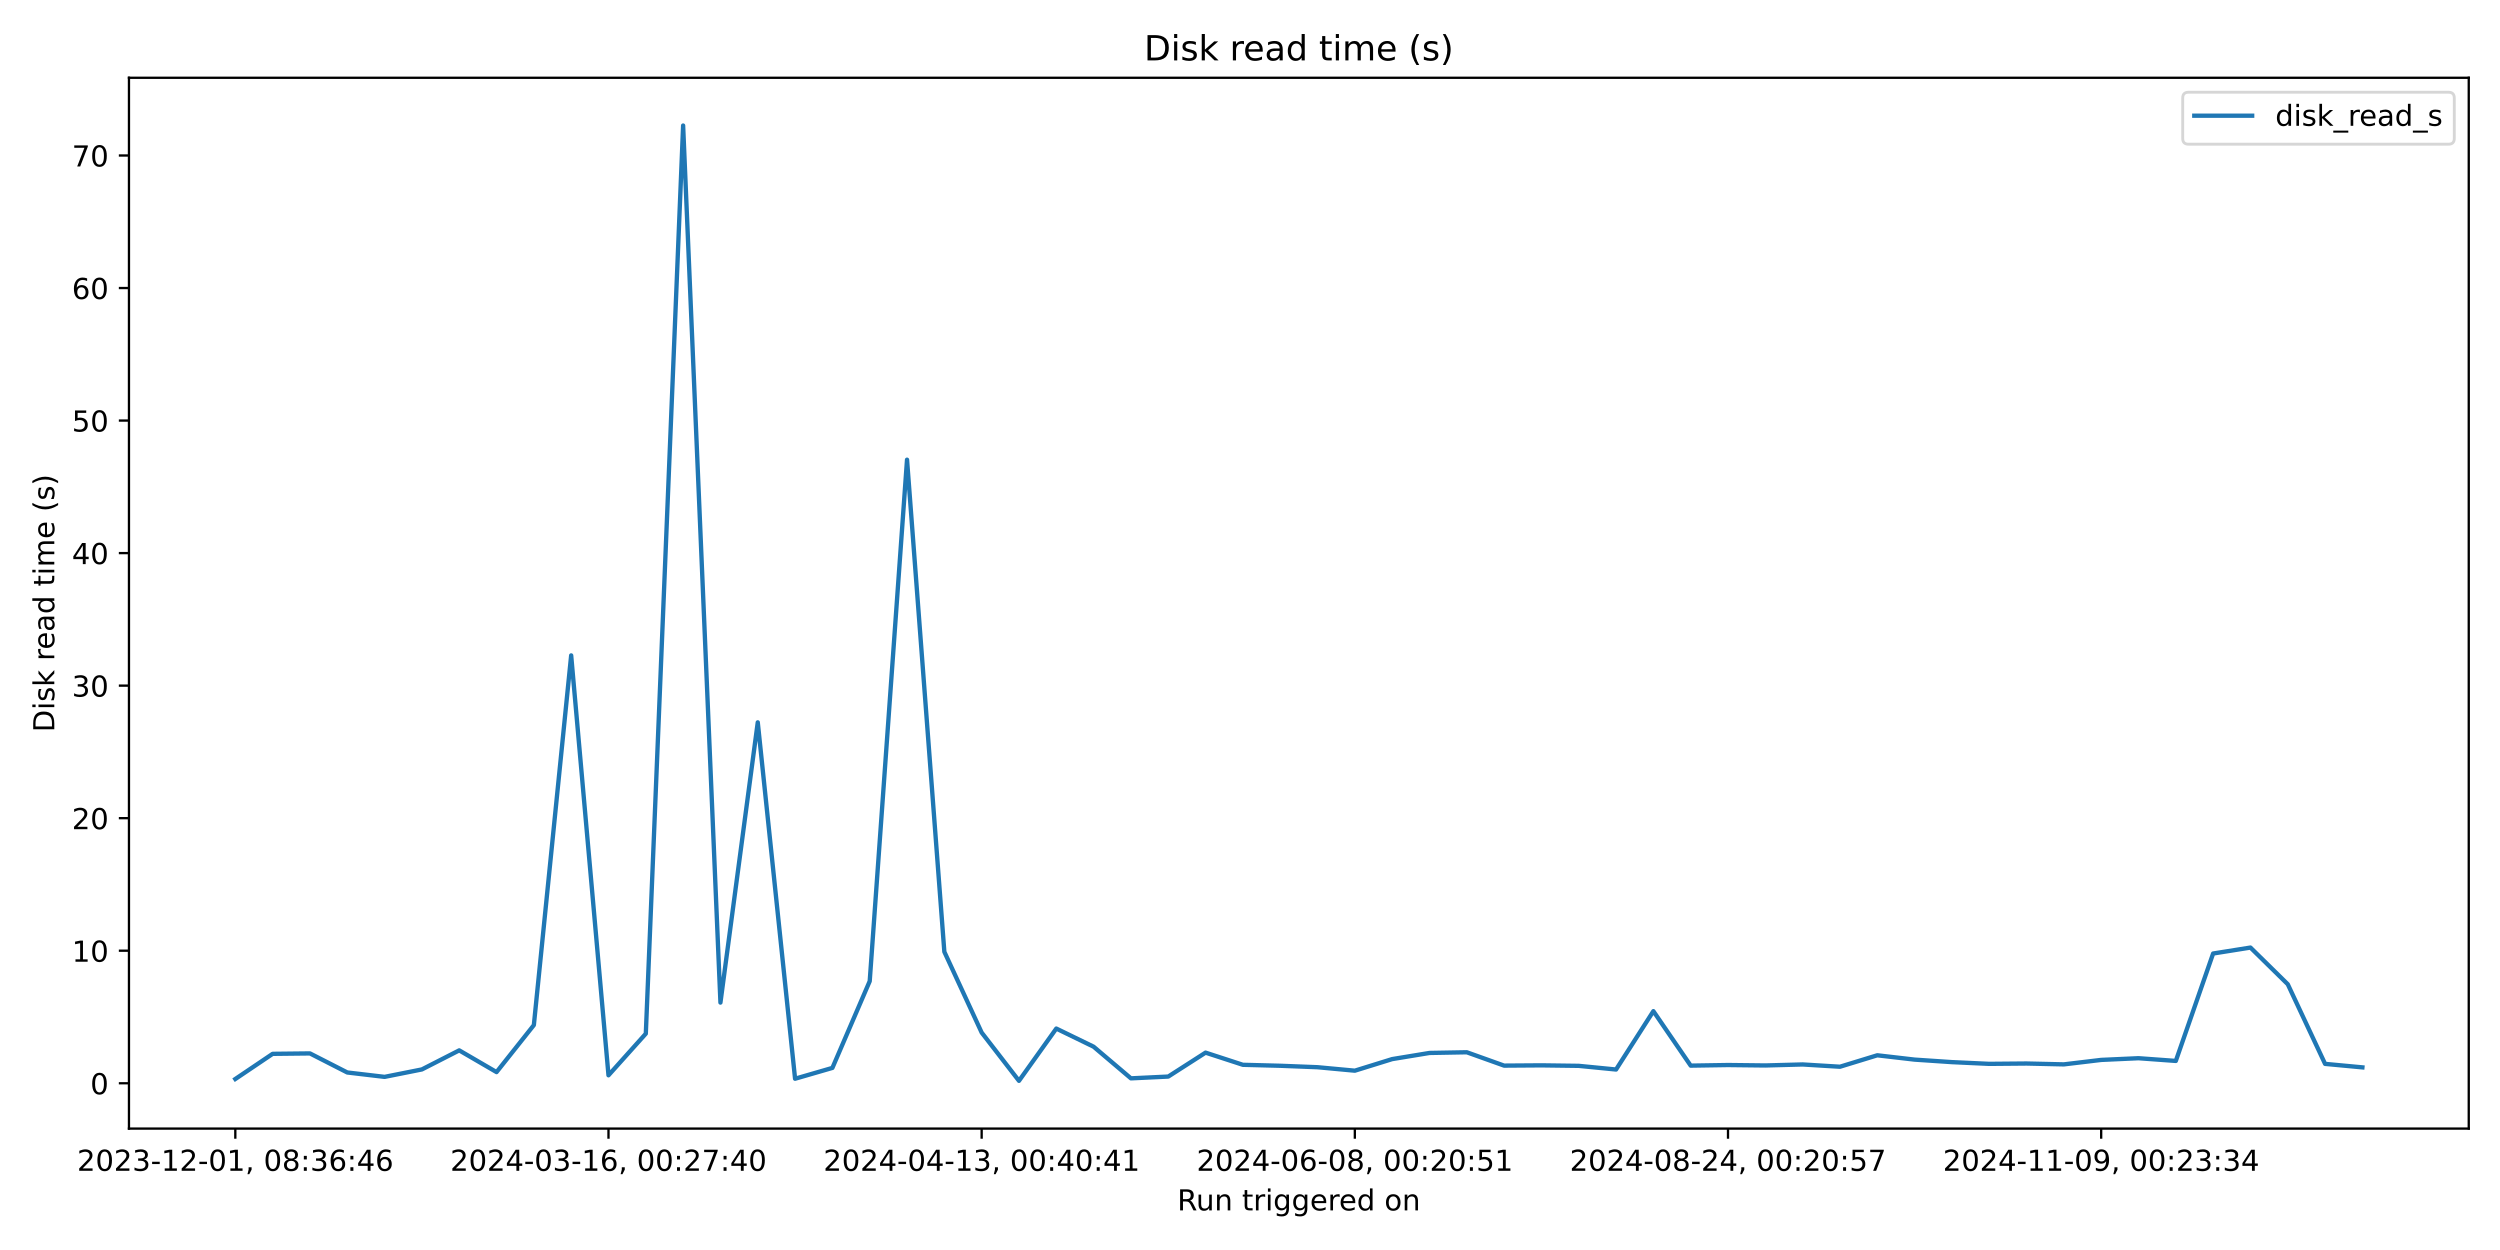
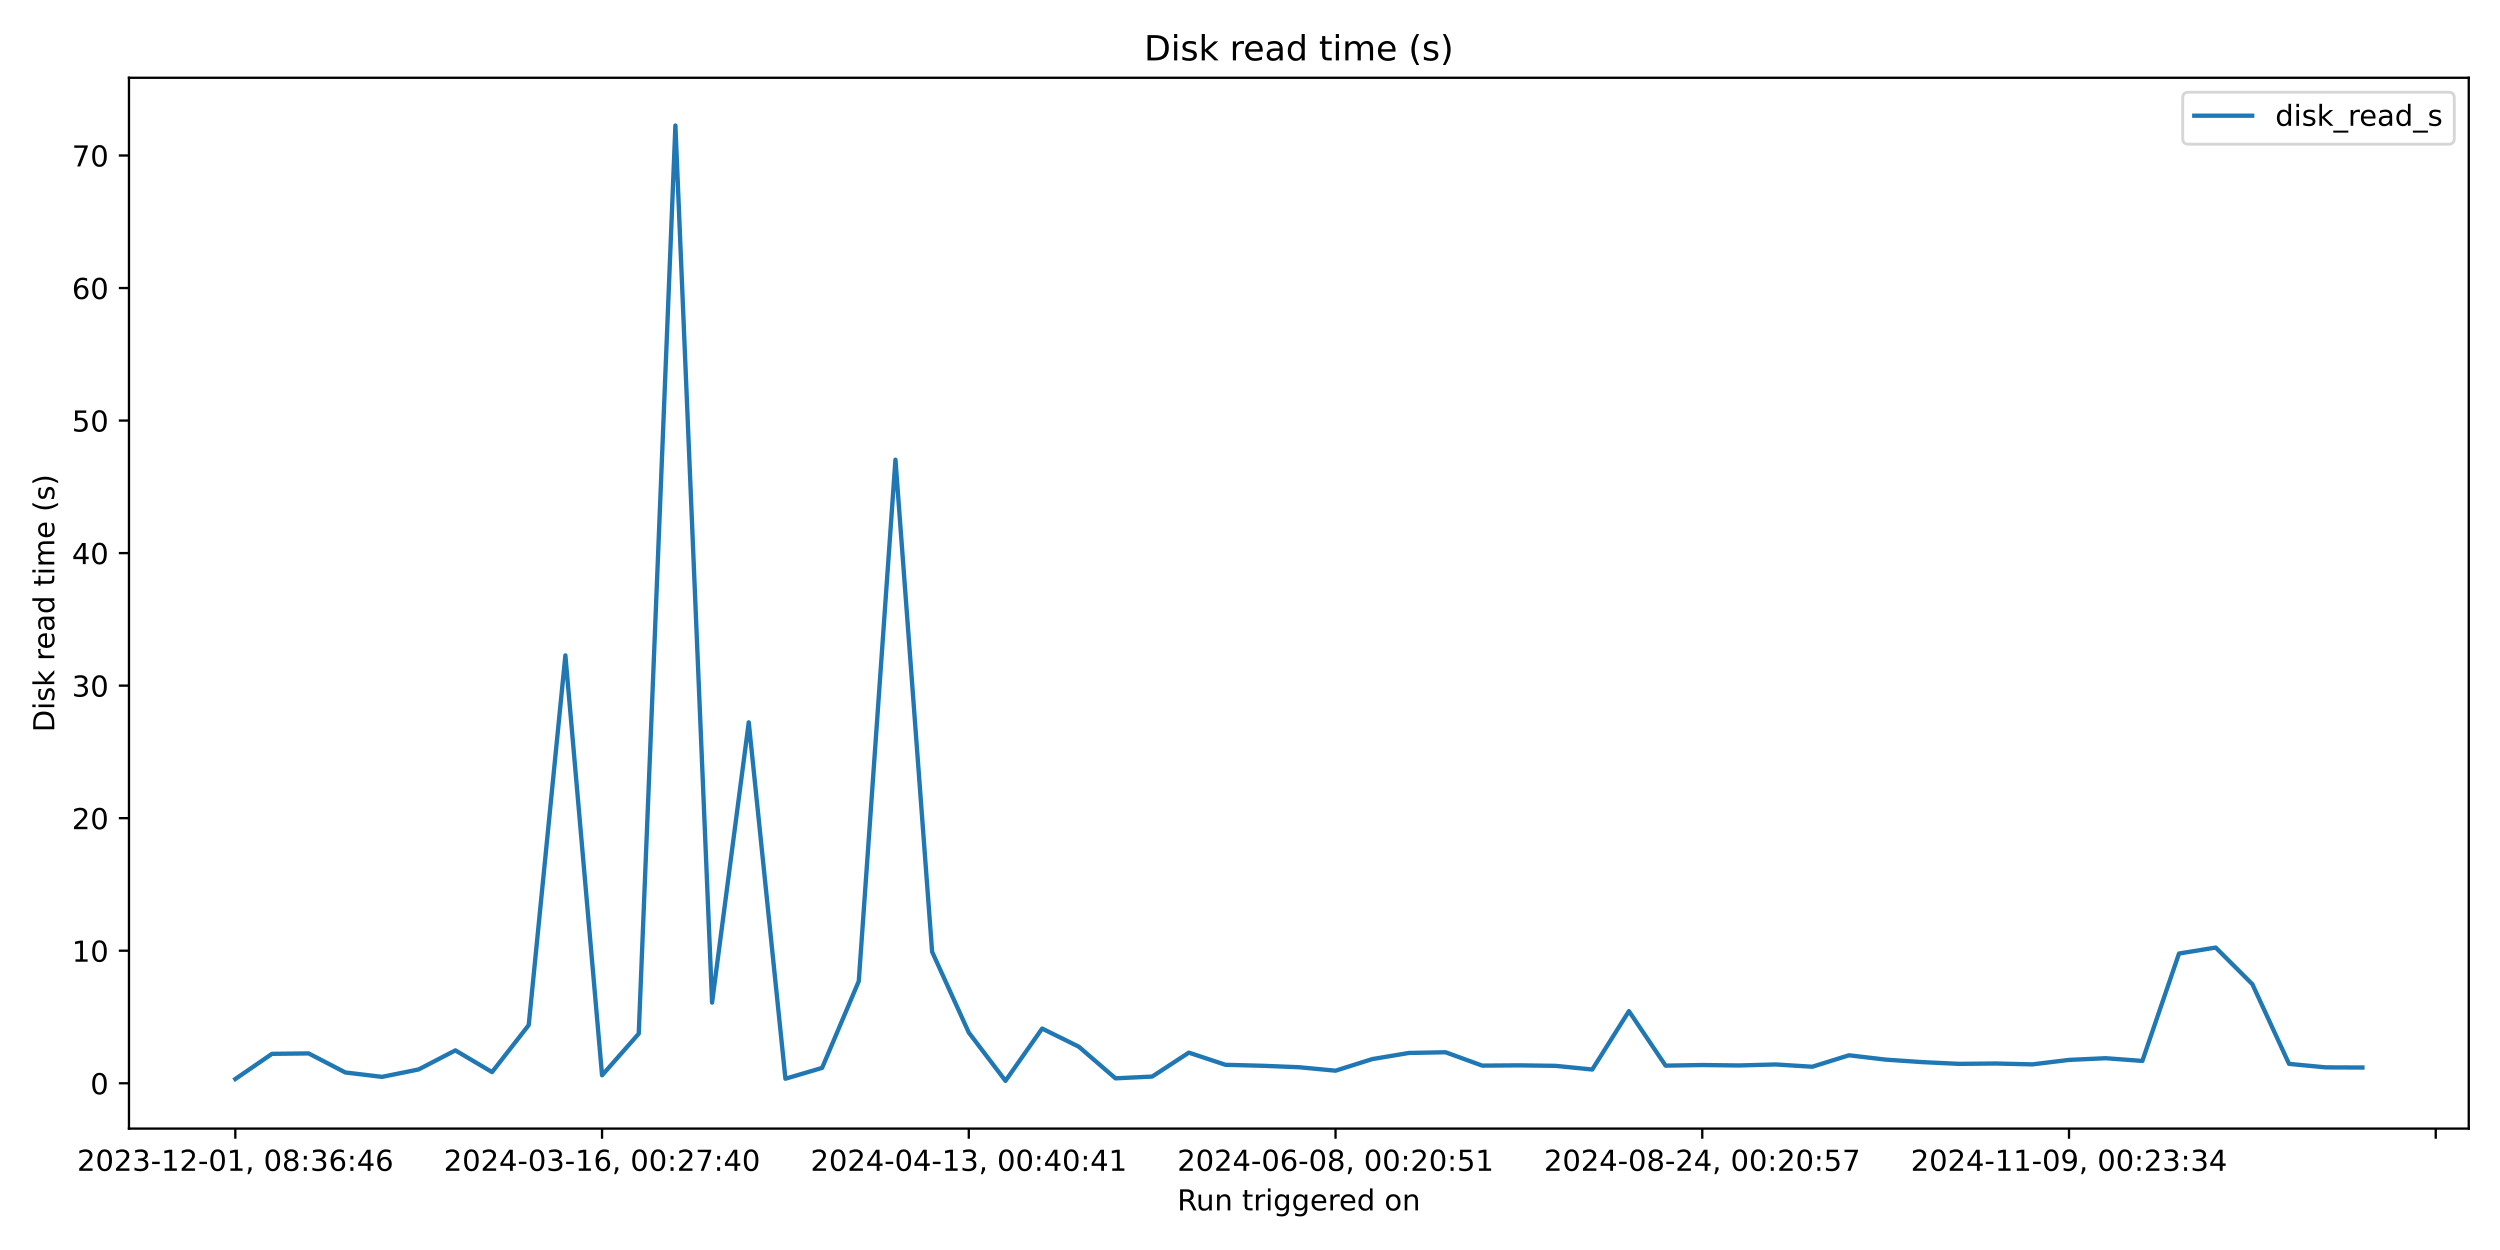
<svg xmlns="http://www.w3.org/2000/svg" xmlns:xlink="http://www.w3.org/1999/xlink" width="864pt" height="432pt" viewBox="0 0 864 432" version="1.1">
  <defs>
    <style type="text/css">*{stroke-linejoin: round; stroke-linecap: butt}</style>
  </defs>
  <g id="figure_1">
    <g id="patch_1">
      <path d="M 0 432  L 864 432  L 864 0  L 0 0  z " style="fill: #ffffff" />
    </g>
    <g id="axes_1">
      <g id="patch_2">
        <path d="M 44.57 390.04  L 853.2 390.04  L 853.2 26.88  L 44.57 26.88  z " style="fill: #ffffff" />
      </g>
      <g id="matplotlib.axis_1">
        <g id="xtick_1">
          <g id="line2d_1">
            <defs>
-               <path id="m5821a47c05" d="M 0 0  L 0 3.5  " style="stroke: #000000; stroke-width: 0.8" />
+               <path id="m85efc5feb6" d="M 0 0  L 0 3.5  " style="stroke: #000000; stroke-width: 0.8" />
            </defs>
            <g>
-               <use xlink:href="#m5821a47c05" x="81.326" y="390.04" style="stroke: #000000; stroke-width: 0.8" />
+               <use xlink:href="#m85efc5feb6" x="81.326" y="390.04" style="stroke: #000000; stroke-width: 0.8" />
            </g>
          </g>
          <g id="text_1">
            <g transform="translate(26.63372 404.6384) scale(0.1 -0.1)">
              <defs>
                <path id="DejaVuSans-32" d="M 1228 531  L 3431 531  L 3431 0  L 469 0  L 469 531  Q 828 903 1448 1529  Q 2069 2156 2228 2338  Q 2531 2678 2651 2914  Q 2772 3150 2772 3378  Q 2772 3750 2511 3984  Q 2250 4219 1831 4219  Q 1534 4219 1204 4116  Q 875 4013 500 3803  L 500 4441  Q 881 4594 1212 4672  Q 1544 4750 1819 4750  Q 2544 4750 2975 4387  Q 3406 4025 3406 3419  Q 3406 3131 3298 2873  Q 3191 2616 2906 2266  Q 2828 2175 2409 1742  Q 1991 1309 1228 531  z " transform="scale(0.015625)" />
                <path id="DejaVuSans-30" d="M 2034 4250  Q 1547 4250 1301 3770  Q 1056 3291 1056 2328  Q 1056 1369 1301 889  Q 1547 409 2034 409  Q 2525 409 2770 889  Q 3016 1369 3016 2328  Q 3016 3291 2770 3770  Q 2525 4250 2034 4250  z M 2034 4750  Q 2819 4750 3233 4129  Q 3647 3509 3647 2328  Q 3647 1150 3233 529  Q 2819 -91 2034 -91  Q 1250 -91 836 529  Q 422 1150 422 2328  Q 422 3509 836 4129  Q 1250 4750 2034 4750  z " transform="scale(0.015625)" />
                <path id="DejaVuSans-33" d="M 2597 2516  Q 3050 2419 3304 2112  Q 3559 1806 3559 1356  Q 3559 666 3084 287  Q 2609 -91 1734 -91  Q 1441 -91 1130 -33  Q 819 25 488 141  L 488 750  Q 750 597 1062 519  Q 1375 441 1716 441  Q 2309 441 2620 675  Q 2931 909 2931 1356  Q 2931 1769 2642 2001  Q 2353 2234 1838 2234  L 1294 2234  L 1294 2753  L 1863 2753  Q 2328 2753 2575 2939  Q 2822 3125 2822 3475  Q 2822 3834 2567 4026  Q 2313 4219 1838 4219  Q 1578 4219 1281 4162  Q 984 4106 628 3988  L 628 4550  Q 988 4650 1302 4700  Q 1616 4750 1894 4750  Q 2613 4750 3031 4423  Q 3450 4097 3450 3541  Q 3450 3153 3228 2886  Q 3006 2619 2597 2516  z " transform="scale(0.015625)" />
                <path id="DejaVuSans-2d" d="M 313 2009  L 1997 2009  L 1997 1497  L 313 1497  L 313 2009  z " transform="scale(0.015625)" />
                <path id="DejaVuSans-31" d="M 794 531  L 1825 531  L 1825 4091  L 703 3866  L 703 4441  L 1819 4666  L 2450 4666  L 2450 531  L 3481 531  L 3481 0  L 794 0  L 794 531  z " transform="scale(0.015625)" />
                <path id="DejaVuSans-2c" d="M 750 794  L 1409 794  L 1409 256  L 897 -744  L 494 -744  L 750 256  L 750 794  z " transform="scale(0.015625)" />
                <path id="DejaVuSans-20" transform="scale(0.015625)" />
                <path id="DejaVuSans-38" d="M 2034 2216  Q 1584 2216 1326 1975  Q 1069 1734 1069 1313  Q 1069 891 1326 650  Q 1584 409 2034 409  Q 2484 409 2743 651  Q 3003 894 3003 1313  Q 3003 1734 2745 1975  Q 2488 2216 2034 2216  z M 1403 2484  Q 997 2584 770 2862  Q 544 3141 544 3541  Q 544 4100 942 4425  Q 1341 4750 2034 4750  Q 2731 4750 3128 4425  Q 3525 4100 3525 3541  Q 3525 3141 3298 2862  Q 3072 2584 2669 2484  Q 3125 2378 3379 2068  Q 3634 1759 3634 1313  Q 3634 634 3220 271  Q 2806 -91 2034 -91  Q 1263 -91 848 271  Q 434 634 434 1313  Q 434 1759 690 2068  Q 947 2378 1403 2484  z M 1172 3481  Q 1172 3119 1398 2916  Q 1625 2713 2034 2713  Q 2441 2713 2670 2916  Q 2900 3119 2900 3481  Q 2900 3844 2670 4047  Q 2441 4250 2034 4250  Q 1625 4250 1398 4047  Q 1172 3844 1172 3481  z " transform="scale(0.015625)" />
                <path id="DejaVuSans-3a" d="M 750 794  L 1409 794  L 1409 0  L 750 0  L 750 794  z M 750 3309  L 1409 3309  L 1409 2516  L 750 2516  L 750 3309  z " transform="scale(0.015625)" />
                <path id="DejaVuSans-36" d="M 2113 2584  Q 1688 2584 1439 2293  Q 1191 2003 1191 1497  Q 1191 994 1439 701  Q 1688 409 2113 409  Q 2538 409 2786 701  Q 3034 994 3034 1497  Q 3034 2003 2786 2293  Q 2538 2584 2113 2584  z M 3366 4563  L 3366 3988  Q 3128 4100 2886 4159  Q 2644 4219 2406 4219  Q 1781 4219 1451 3797  Q 1122 3375 1075 2522  Q 1259 2794 1537 2939  Q 1816 3084 2150 3084  Q 2853 3084 3261 2657  Q 3669 2231 3669 1497  Q 3669 778 3244 343  Q 2819 -91 2113 -91  Q 1303 -91 875 529  Q 447 1150 447 2328  Q 447 3434 972 4092  Q 1497 4750 2381 4750  Q 2619 4750 2861 4703  Q 3103 4656 3366 4563  z " transform="scale(0.015625)" />
                <path id="DejaVuSans-34" d="M 2419 4116  L 825 1625  L 2419 1625  L 2419 4116  z M 2253 4666  L 3047 4666  L 3047 1625  L 3713 1625  L 3713 1100  L 3047 1100  L 3047 0  L 2419 0  L 2419 1100  L 313 1100  L 313 1709  L 2253 4666  z " transform="scale(0.015625)" />
              </defs>
              <use xlink:href="#DejaVuSans-32" />
              <use xlink:href="#DejaVuSans-30" transform="translate(63.62305 0)" />
              <use xlink:href="#DejaVuSans-32" transform="translate(127.2461 0)" />
              <use xlink:href="#DejaVuSans-33" transform="translate(190.8691 0)" />
              <use xlink:href="#DejaVuSans-2d" transform="translate(254.4922 0)" />
              <use xlink:href="#DejaVuSans-31" transform="translate(290.5762 0)" />
              <use xlink:href="#DejaVuSans-32" transform="translate(354.1992 0)" />
              <use xlink:href="#DejaVuSans-2d" transform="translate(417.8223 0)" />
              <use xlink:href="#DejaVuSans-30" transform="translate(453.9062 0)" />
              <use xlink:href="#DejaVuSans-31" transform="translate(517.5293 0)" />
              <use xlink:href="#DejaVuSans-2c" transform="translate(581.1523 0)" />
              <use xlink:href="#DejaVuSans-20" transform="translate(612.9395 0)" />
              <use xlink:href="#DejaVuSans-30" transform="translate(644.7266 0)" />
              <use xlink:href="#DejaVuSans-38" transform="translate(708.3496 0)" />
              <use xlink:href="#DejaVuSans-3a" transform="translate(771.9727 0)" />
              <use xlink:href="#DejaVuSans-33" transform="translate(805.6641 0)" />
              <use xlink:href="#DejaVuSans-36" transform="translate(869.2871 0)" />
              <use xlink:href="#DejaVuSans-3a" transform="translate(932.9102 0)" />
              <use xlink:href="#DejaVuSans-34" transform="translate(966.6016 0)" />
              <use xlink:href="#DejaVuSans-36" transform="translate(1030.225 0)" />
            </g>
          </g>
        </g>
        <g id="xtick_2">
          <g id="line2d_2">
            <g>
-               <use xlink:href="#m5821a47c05" x="210.294" y="390.04" style="stroke: #000000; stroke-width: 0.8" />
+               <use xlink:href="#m85efc5feb6" x="208.07" y="390.04" style="stroke: #000000; stroke-width: 0.8" />
            </g>
          </g>
          <g id="text_2">
-             <g transform="translate(155.6018 404.6384) scale(0.1 -0.1)">
+             <g transform="translate(153.3782 404.6384) scale(0.1 -0.1)">
              <defs>
                <path id="DejaVuSans-37" d="M 525 4666  L 3525 4666  L 3525 4397  L 1831 0  L 1172 0  L 2766 4134  L 525 4134  L 525 4666  z " transform="scale(0.015625)" />
              </defs>
              <use xlink:href="#DejaVuSans-32" />
              <use xlink:href="#DejaVuSans-30" transform="translate(63.62305 0)" />
              <use xlink:href="#DejaVuSans-32" transform="translate(127.2461 0)" />
              <use xlink:href="#DejaVuSans-34" transform="translate(190.8691 0)" />
              <use xlink:href="#DejaVuSans-2d" transform="translate(254.4922 0)" />
              <use xlink:href="#DejaVuSans-30" transform="translate(290.5762 0)" />
              <use xlink:href="#DejaVuSans-33" transform="translate(354.1992 0)" />
              <use xlink:href="#DejaVuSans-2d" transform="translate(417.8223 0)" />
              <use xlink:href="#DejaVuSans-31" transform="translate(453.9062 0)" />
              <use xlink:href="#DejaVuSans-36" transform="translate(517.5293 0)" />
              <use xlink:href="#DejaVuSans-2c" transform="translate(581.1523 0)" />
              <use xlink:href="#DejaVuSans-20" transform="translate(612.9395 0)" />
              <use xlink:href="#DejaVuSans-30" transform="translate(644.7266 0)" />
              <use xlink:href="#DejaVuSans-30" transform="translate(708.3496 0)" />
              <use xlink:href="#DejaVuSans-3a" transform="translate(771.9727 0)" />
              <use xlink:href="#DejaVuSans-32" transform="translate(805.6641 0)" />
              <use xlink:href="#DejaVuSans-37" transform="translate(869.2871 0)" />
              <use xlink:href="#DejaVuSans-3a" transform="translate(932.9102 0)" />
              <use xlink:href="#DejaVuSans-34" transform="translate(966.6016 0)" />
              <use xlink:href="#DejaVuSans-30" transform="translate(1030.225 0)" />
            </g>
          </g>
        </g>
        <g id="xtick_3">
          <g id="line2d_3">
            <g>
-               <use xlink:href="#m5821a47c05" x="339.262" y="390.04" style="stroke: #000000; stroke-width: 0.8" />
+               <use xlink:href="#m85efc5feb6" x="334.815" y="390.04" style="stroke: #000000; stroke-width: 0.8" />
            </g>
          </g>
          <g id="text_3">
-             <g transform="translate(284.5699 404.6384) scale(0.1 -0.1)">
+             <g transform="translate(280.1227 404.6384) scale(0.1 -0.1)">
              <use xlink:href="#DejaVuSans-32" />
              <use xlink:href="#DejaVuSans-30" transform="translate(63.62305 0)" />
              <use xlink:href="#DejaVuSans-32" transform="translate(127.2461 0)" />
              <use xlink:href="#DejaVuSans-34" transform="translate(190.8691 0)" />
              <use xlink:href="#DejaVuSans-2d" transform="translate(254.4922 0)" />
              <use xlink:href="#DejaVuSans-30" transform="translate(290.5762 0)" />
              <use xlink:href="#DejaVuSans-34" transform="translate(354.1992 0)" />
              <use xlink:href="#DejaVuSans-2d" transform="translate(417.8223 0)" />
              <use xlink:href="#DejaVuSans-31" transform="translate(453.9062 0)" />
              <use xlink:href="#DejaVuSans-33" transform="translate(517.5293 0)" />
              <use xlink:href="#DejaVuSans-2c" transform="translate(581.1523 0)" />
              <use xlink:href="#DejaVuSans-20" transform="translate(612.9395 0)" />
              <use xlink:href="#DejaVuSans-30" transform="translate(644.7266 0)" />
              <use xlink:href="#DejaVuSans-30" transform="translate(708.3496 0)" />
              <use xlink:href="#DejaVuSans-3a" transform="translate(771.9727 0)" />
              <use xlink:href="#DejaVuSans-34" transform="translate(805.6641 0)" />
              <use xlink:href="#DejaVuSans-30" transform="translate(869.2871 0)" />
              <use xlink:href="#DejaVuSans-3a" transform="translate(932.9102 0)" />
              <use xlink:href="#DejaVuSans-34" transform="translate(966.6016 0)" />
              <use xlink:href="#DejaVuSans-31" transform="translate(1030.225 0)" />
            </g>
          </g>
        </g>
        <g id="xtick_4">
          <g id="line2d_4">
            <g>
-               <use xlink:href="#m5821a47c05" x="468.23" y="390.04" style="stroke: #000000; stroke-width: 0.8" />
+               <use xlink:href="#m85efc5feb6" x="461.559" y="390.04" style="stroke: #000000; stroke-width: 0.8" />
            </g>
          </g>
          <g id="text_4">
-             <g transform="translate(413.538 404.6384) scale(0.1 -0.1)">
+             <g transform="translate(406.8673 404.6384) scale(0.1 -0.1)">
              <defs>
                <path id="DejaVuSans-35" d="M 691 4666  L 3169 4666  L 3169 4134  L 1269 4134  L 1269 2991  Q 1406 3038 1543 3061  Q 1681 3084 1819 3084  Q 2600 3084 3056 2656  Q 3513 2228 3513 1497  Q 3513 744 3044 326  Q 2575 -91 1722 -91  Q 1428 -91 1123 -41  Q 819 9 494 109  L 494 744  Q 775 591 1075 516  Q 1375 441 1709 441  Q 2250 441 2565 725  Q 2881 1009 2881 1497  Q 2881 1984 2565 2268  Q 2250 2553 1709 2553  Q 1456 2553 1204 2497  Q 953 2441 691 2322  L 691 4666  z " transform="scale(0.015625)" />
              </defs>
              <use xlink:href="#DejaVuSans-32" />
              <use xlink:href="#DejaVuSans-30" transform="translate(63.62305 0)" />
              <use xlink:href="#DejaVuSans-32" transform="translate(127.2461 0)" />
              <use xlink:href="#DejaVuSans-34" transform="translate(190.8691 0)" />
              <use xlink:href="#DejaVuSans-2d" transform="translate(254.4922 0)" />
              <use xlink:href="#DejaVuSans-30" transform="translate(290.5762 0)" />
              <use xlink:href="#DejaVuSans-36" transform="translate(354.1992 0)" />
              <use xlink:href="#DejaVuSans-2d" transform="translate(417.8223 0)" />
              <use xlink:href="#DejaVuSans-30" transform="translate(453.9062 0)" />
              <use xlink:href="#DejaVuSans-38" transform="translate(517.5293 0)" />
              <use xlink:href="#DejaVuSans-2c" transform="translate(581.1523 0)" />
              <use xlink:href="#DejaVuSans-20" transform="translate(612.9395 0)" />
              <use xlink:href="#DejaVuSans-30" transform="translate(644.7266 0)" />
              <use xlink:href="#DejaVuSans-30" transform="translate(708.3496 0)" />
              <use xlink:href="#DejaVuSans-3a" transform="translate(771.9727 0)" />
              <use xlink:href="#DejaVuSans-32" transform="translate(805.6641 0)" />
              <use xlink:href="#DejaVuSans-30" transform="translate(869.2871 0)" />
              <use xlink:href="#DejaVuSans-3a" transform="translate(932.9102 0)" />
              <use xlink:href="#DejaVuSans-35" transform="translate(966.6016 0)" />
              <use xlink:href="#DejaVuSans-31" transform="translate(1030.225 0)" />
            </g>
          </g>
        </g>
        <g id="xtick_5">
          <g id="line2d_5">
            <g>
-               <use xlink:href="#m5821a47c05" x="597.198" y="390.04" style="stroke: #000000; stroke-width: 0.8" />
+               <use xlink:href="#m85efc5feb6" x="588.304" y="390.04" style="stroke: #000000; stroke-width: 0.8" />
            </g>
          </g>
          <g id="text_5">
-             <g transform="translate(542.5061 404.6384) scale(0.1 -0.1)">
+             <g transform="translate(533.6118 404.6384) scale(0.1 -0.1)">
              <use xlink:href="#DejaVuSans-32" />
              <use xlink:href="#DejaVuSans-30" transform="translate(63.62305 0)" />
              <use xlink:href="#DejaVuSans-32" transform="translate(127.2461 0)" />
              <use xlink:href="#DejaVuSans-34" transform="translate(190.8691 0)" />
              <use xlink:href="#DejaVuSans-2d" transform="translate(254.4922 0)" />
              <use xlink:href="#DejaVuSans-30" transform="translate(290.5762 0)" />
              <use xlink:href="#DejaVuSans-38" transform="translate(354.1992 0)" />
              <use xlink:href="#DejaVuSans-2d" transform="translate(417.8223 0)" />
              <use xlink:href="#DejaVuSans-32" transform="translate(453.9062 0)" />
              <use xlink:href="#DejaVuSans-34" transform="translate(517.5293 0)" />
              <use xlink:href="#DejaVuSans-2c" transform="translate(581.1523 0)" />
              <use xlink:href="#DejaVuSans-20" transform="translate(612.9395 0)" />
              <use xlink:href="#DejaVuSans-30" transform="translate(644.7266 0)" />
              <use xlink:href="#DejaVuSans-30" transform="translate(708.3496 0)" />
              <use xlink:href="#DejaVuSans-3a" transform="translate(771.9727 0)" />
              <use xlink:href="#DejaVuSans-32" transform="translate(805.6641 0)" />
              <use xlink:href="#DejaVuSans-30" transform="translate(869.2871 0)" />
              <use xlink:href="#DejaVuSans-3a" transform="translate(932.9102 0)" />
              <use xlink:href="#DejaVuSans-35" transform="translate(966.6016 0)" />
              <use xlink:href="#DejaVuSans-37" transform="translate(1030.225 0)" />
            </g>
          </g>
        </g>
        <g id="xtick_6">
          <g id="line2d_6">
            <g>
-               <use xlink:href="#m5821a47c05" x="726.166" y="390.04" style="stroke: #000000; stroke-width: 0.8" />
+               <use xlink:href="#m85efc5feb6" x="715.048" y="390.04" style="stroke: #000000; stroke-width: 0.8" />
            </g>
          </g>
          <g id="text_6">
-             <g transform="translate(671.4742 404.6384) scale(0.1 -0.1)">
+             <g transform="translate(660.3563 404.6384) scale(0.1 -0.1)">
              <defs>
                <path id="DejaVuSans-39" d="M 703 97  L 703 672  Q 941 559 1184 500  Q 1428 441 1663 441  Q 2288 441 2617 861  Q 2947 1281 2994 2138  Q 2813 1869 2534 1725  Q 2256 1581 1919 1581  Q 1219 1581 811 2004  Q 403 2428 403 3163  Q 403 3881 828 4315  Q 1253 4750 1959 4750  Q 2769 4750 3195 4129  Q 3622 3509 3622 2328  Q 3622 1225 3098 567  Q 2575 -91 1691 -91  Q 1453 -91 1209 -44  Q 966 3 703 97  z M 1959 2075  Q 2384 2075 2632 2365  Q 2881 2656 2881 3163  Q 2881 3666 2632 3958  Q 2384 4250 1959 4250  Q 1534 4250 1286 3958  Q 1038 3666 1038 3163  Q 1038 2656 1286 2365  Q 1534 2075 1959 2075  z " transform="scale(0.015625)" />
              </defs>
              <use xlink:href="#DejaVuSans-32" />
              <use xlink:href="#DejaVuSans-30" transform="translate(63.62305 0)" />
              <use xlink:href="#DejaVuSans-32" transform="translate(127.2461 0)" />
              <use xlink:href="#DejaVuSans-34" transform="translate(190.8691 0)" />
              <use xlink:href="#DejaVuSans-2d" transform="translate(254.4922 0)" />
              <use xlink:href="#DejaVuSans-31" transform="translate(290.5762 0)" />
              <use xlink:href="#DejaVuSans-31" transform="translate(354.1992 0)" />
              <use xlink:href="#DejaVuSans-2d" transform="translate(417.8223 0)" />
              <use xlink:href="#DejaVuSans-30" transform="translate(453.9062 0)" />
              <use xlink:href="#DejaVuSans-39" transform="translate(517.5293 0)" />
              <use xlink:href="#DejaVuSans-2c" transform="translate(581.1523 0)" />
              <use xlink:href="#DejaVuSans-20" transform="translate(612.9395 0)" />
              <use xlink:href="#DejaVuSans-30" transform="translate(644.7266 0)" />
              <use xlink:href="#DejaVuSans-30" transform="translate(708.3496 0)" />
              <use xlink:href="#DejaVuSans-3a" transform="translate(771.9727 0)" />
              <use xlink:href="#DejaVuSans-32" transform="translate(805.6641 0)" />
              <use xlink:href="#DejaVuSans-33" transform="translate(869.2871 0)" />
              <use xlink:href="#DejaVuSans-3a" transform="translate(932.9102 0)" />
              <use xlink:href="#DejaVuSans-33" transform="translate(966.6016 0)" />
              <use xlink:href="#DejaVuSans-34" transform="translate(1030.225 0)" />
+             </g>
+           </g>
+         </g>
+         <g id="xtick_7">
+           <g id="line2d_7">
+             <g>
+               <use xlink:href="#m85efc5feb6" x="841.793" y="390.04" style="stroke: #000000; stroke-width: 0.8" />
            </g>
          </g>
        </g>
        <g id="text_7">
          <g transform="translate(406.8686 418.3166) scale(0.1 -0.1)">
            <defs>
              <path id="DejaVuSans-52" d="M 2841 2188  Q 3044 2119 3236 1894  Q 3428 1669 3622 1275  L 4263 0  L 3584 0  L 2988 1197  Q 2756 1666 2539 1819  Q 2322 1972 1947 1972  L 1259 1972  L 1259 0  L 628 0  L 628 4666  L 2053 4666  Q 2853 4666 3247 4331  Q 3641 3997 3641 3322  Q 3641 2881 3436 2590  Q 3231 2300 2841 2188  z M 1259 4147  L 1259 2491  L 2053 2491  Q 2509 2491 2742 2702  Q 2975 2913 2975 3322  Q 2975 3731 2742 3939  Q 2509 4147 2053 4147  L 1259 4147  z " transform="scale(0.015625)" />
              <path id="DejaVuSans-75" d="M 544 1381  L 544 3500  L 1119 3500  L 1119 1403  Q 1119 906 1312 657  Q 1506 409 1894 409  Q 2359 409 2629 706  Q 2900 1003 2900 1516  L 2900 3500  L 3475 3500  L 3475 0  L 2900 0  L 2900 538  Q 2691 219 2414 64  Q 2138 -91 1772 -91  Q 1169 -91 856 284  Q 544 659 544 1381  z M 1991 3584  L 1991 3584  z " transform="scale(0.015625)" />
              <path id="DejaVuSans-6e" d="M 3513 2113  L 3513 0  L 2938 0  L 2938 2094  Q 2938 2591 2744 2837  Q 2550 3084 2163 3084  Q 1697 3084 1428 2787  Q 1159 2491 1159 1978  L 1159 0  L 581 0  L 581 3500  L 1159 3500  L 1159 2956  Q 1366 3272 1645 3428  Q 1925 3584 2291 3584  Q 2894 3584 3203 3211  Q 3513 2838 3513 2113  z " transform="scale(0.015625)" />
              <path id="DejaVuSans-74" d="M 1172 4494  L 1172 3500  L 2356 3500  L 2356 3053  L 1172 3053  L 1172 1153  Q 1172 725 1289 603  Q 1406 481 1766 481  L 2356 481  L 2356 0  L 1766 0  Q 1100 0 847 248  Q 594 497 594 1153  L 594 3053  L 172 3053  L 172 3500  L 594 3500  L 594 4494  L 1172 4494  z " transform="scale(0.015625)" />
              <path id="DejaVuSans-72" d="M 2631 2963  Q 2534 3019 2420 3045  Q 2306 3072 2169 3072  Q 1681 3072 1420 2755  Q 1159 2438 1159 1844  L 1159 0  L 581 0  L 581 3500  L 1159 3500  L 1159 2956  Q 1341 3275 1631 3429  Q 1922 3584 2338 3584  Q 2397 3584 2469 3576  Q 2541 3569 2628 3553  L 2631 2963  z " transform="scale(0.015625)" />
              <path id="DejaVuSans-69" d="M 603 3500  L 1178 3500  L 1178 0  L 603 0  L 603 3500  z M 603 4863  L 1178 4863  L 1178 4134  L 603 4134  L 603 4863  z " transform="scale(0.015625)" />
              <path id="DejaVuSans-67" d="M 2906 1791  Q 2906 2416 2648 2759  Q 2391 3103 1925 3103  Q 1463 3103 1205 2759  Q 947 2416 947 1791  Q 947 1169 1205 825  Q 1463 481 1925 481  Q 2391 481 2648 825  Q 2906 1169 2906 1791  z M 3481 434  Q 3481 -459 3084 -895  Q 2688 -1331 1869 -1331  Q 1566 -1331 1297 -1286  Q 1028 -1241 775 -1147  L 775 -588  Q 1028 -725 1275 -790  Q 1522 -856 1778 -856  Q 2344 -856 2625 -561  Q 2906 -266 2906 331  L 2906 616  Q 2728 306 2450 153  Q 2172 0 1784 0  Q 1141 0 747 490  Q 353 981 353 1791  Q 353 2603 747 3093  Q 1141 3584 1784 3584  Q 2172 3584 2450 3431  Q 2728 3278 2906 2969  L 2906 3500  L 3481 3500  L 3481 434  z " transform="scale(0.015625)" />
              <path id="DejaVuSans-65" d="M 3597 1894  L 3597 1613  L 953 1613  Q 991 1019 1311 708  Q 1631 397 2203 397  Q 2534 397 2845 478  Q 3156 559 3463 722  L 3463 178  Q 3153 47 2828 -22  Q 2503 -91 2169 -91  Q 1331 -91 842 396  Q 353 884 353 1716  Q 353 2575 817 3079  Q 1281 3584 2069 3584  Q 2775 3584 3186 3129  Q 3597 2675 3597 1894  z M 3022 2063  Q 3016 2534 2758 2815  Q 2500 3097 2075 3097  Q 1594 3097 1305 2825  Q 1016 2553 972 2059  L 3022 2063  z " transform="scale(0.015625)" />
              <path id="DejaVuSans-64" d="M 2906 2969  L 2906 4863  L 3481 4863  L 3481 0  L 2906 0  L 2906 525  Q 2725 213 2448 61  Q 2172 -91 1784 -91  Q 1150 -91 751 415  Q 353 922 353 1747  Q 353 2572 751 3078  Q 1150 3584 1784 3584  Q 2172 3584 2448 3432  Q 2725 3281 2906 2969  z M 947 1747  Q 947 1113 1208 752  Q 1469 391 1925 391  Q 2381 391 2643 752  Q 2906 1113 2906 1747  Q 2906 2381 2643 2742  Q 2381 3103 1925 3103  Q 1469 3103 1208 2742  Q 947 2381 947 1747  z " transform="scale(0.015625)" />
              <path id="DejaVuSans-6f" d="M 1959 3097  Q 1497 3097 1228 2736  Q 959 2375 959 1747  Q 959 1119 1226 758  Q 1494 397 1959 397  Q 2419 397 2687 759  Q 2956 1122 2956 1747  Q 2956 2369 2687 2733  Q 2419 3097 1959 3097  z M 1959 3584  Q 2709 3584 3137 3096  Q 3566 2609 3566 1747  Q 3566 888 3137 398  Q 2709 -91 1959 -91  Q 1206 -91 779 398  Q 353 888 353 1747  Q 353 2609 779 3096  Q 1206 3584 1959 3584  z " transform="scale(0.015625)" />
            </defs>
            <use xlink:href="#DejaVuSans-52" />
            <use xlink:href="#DejaVuSans-75" transform="translate(64.98242 0)" />
            <use xlink:href="#DejaVuSans-6e" transform="translate(128.3613 0)" />
            <use xlink:href="#DejaVuSans-20" transform="translate(191.7402 0)" />
            <use xlink:href="#DejaVuSans-74" transform="translate(223.5273 0)" />
            <use xlink:href="#DejaVuSans-72" transform="translate(262.7363 0)" />
            <use xlink:href="#DejaVuSans-69" transform="translate(303.8496 0)" />
            <use xlink:href="#DejaVuSans-67" transform="translate(331.6328 0)" />
            <use xlink:href="#DejaVuSans-67" transform="translate(395.1094 0)" />
            <use xlink:href="#DejaVuSans-65" transform="translate(458.5859 0)" />
            <use xlink:href="#DejaVuSans-72" transform="translate(520.1094 0)" />
            <use xlink:href="#DejaVuSans-65" transform="translate(558.9727 0)" />
            <use xlink:href="#DejaVuSans-64" transform="translate(620.4961 0)" />
            <use xlink:href="#DejaVuSans-20" transform="translate(683.9727 0)" />
            <use xlink:href="#DejaVuSans-6f" transform="translate(715.7598 0)" />
            <use xlink:href="#DejaVuSans-6e" transform="translate(776.9414 0)" />
          </g>
        </g>
      </g>
      <g id="matplotlib.axis_2">
        <g id="ytick_1">
-           <g id="line2d_7">
+           <g id="line2d_8">
            <defs>
-               <path id="mff58e07f5f" d="M 0 0  L -3.5 0  " style="stroke: #000000; stroke-width: 0.8" />
+               <path id="mab98711285" d="M 0 0  L -3.5 0  " style="stroke: #000000; stroke-width: 0.8" />
            </defs>
            <g>
-               <use xlink:href="#mff58e07f5f" x="44.57" y="374.376" style="stroke: #000000; stroke-width: 0.8" />
+               <use xlink:href="#mab98711285" x="44.57" y="374.376" style="stroke: #000000; stroke-width: 0.8" />
            </g>
          </g>
          <g id="text_8">
            <g transform="translate(31.2075 378.1748) scale(0.1 -0.1)">
              <use xlink:href="#DejaVuSans-30" />
            </g>
          </g>
        </g>
        <g id="ytick_2">
-           <g id="line2d_8">
-             <g>
-               <use xlink:href="#mff58e07f5f" x="44.57" y="328.57" style="stroke: #000000; stroke-width: 0.8" />
+           <g id="line2d_9">
+             <g>
+               <use xlink:href="#mab98711285" x="44.57" y="328.57" style="stroke: #000000; stroke-width: 0.8" />
            </g>
          </g>
          <g id="text_9">
            <g transform="translate(24.845 332.3696) scale(0.1 -0.1)">
              <use xlink:href="#DejaVuSans-31" />
              <use xlink:href="#DejaVuSans-30" transform="translate(63.62305 0)" />
            </g>
          </g>
        </g>
        <g id="ytick_3">
-           <g id="line2d_9">
-             <g>
-               <use xlink:href="#mff58e07f5f" x="44.57" y="282.765" style="stroke: #000000; stroke-width: 0.8" />
+           <g id="line2d_10">
+             <g>
+               <use xlink:href="#mab98711285" x="44.57" y="282.765" style="stroke: #000000; stroke-width: 0.8" />
            </g>
          </g>
          <g id="text_10">
            <g transform="translate(24.845 286.5644) scale(0.1 -0.1)">
              <use xlink:href="#DejaVuSans-32" />
              <use xlink:href="#DejaVuSans-30" transform="translate(63.62305 0)" />
            </g>
          </g>
        </g>
        <g id="ytick_4">
-           <g id="line2d_10">
-             <g>
-               <use xlink:href="#mff58e07f5f" x="44.57" y="236.96" style="stroke: #000000; stroke-width: 0.8" />
+           <g id="line2d_11">
+             <g>
+               <use xlink:href="#mab98711285" x="44.57" y="236.96" style="stroke: #000000; stroke-width: 0.8" />
            </g>
          </g>
          <g id="text_11">
            <g transform="translate(24.845 240.7592) scale(0.1 -0.1)">
              <use xlink:href="#DejaVuSans-33" />
              <use xlink:href="#DejaVuSans-30" transform="translate(63.62305 0)" />
            </g>
          </g>
        </g>
        <g id="ytick_5">
-           <g id="line2d_11">
-             <g>
-               <use xlink:href="#mff58e07f5f" x="44.57" y="191.155" style="stroke: #000000; stroke-width: 0.8" />
+           <g id="line2d_12">
+             <g>
+               <use xlink:href="#mab98711285" x="44.57" y="191.155" style="stroke: #000000; stroke-width: 0.8" />
            </g>
          </g>
          <g id="text_12">
            <g transform="translate(24.845 194.954) scale(0.1 -0.1)">
              <use xlink:href="#DejaVuSans-34" />
              <use xlink:href="#DejaVuSans-30" transform="translate(63.62305 0)" />
            </g>
          </g>
        </g>
        <g id="ytick_6">
-           <g id="line2d_12">
-             <g>
-               <use xlink:href="#mff58e07f5f" x="44.57" y="145.35" style="stroke: #000000; stroke-width: 0.8" />
+           <g id="line2d_13">
+             <g>
+               <use xlink:href="#mab98711285" x="44.57" y="145.35" style="stroke: #000000; stroke-width: 0.8" />
            </g>
          </g>
          <g id="text_13">
            <g transform="translate(24.845 149.1488) scale(0.1 -0.1)">
              <use xlink:href="#DejaVuSans-35" />
              <use xlink:href="#DejaVuSans-30" transform="translate(63.62305 0)" />
            </g>
          </g>
        </g>
        <g id="ytick_7">
-           <g id="line2d_13">
-             <g>
-               <use xlink:href="#mff58e07f5f" x="44.57" y="99.544" style="stroke: #000000; stroke-width: 0.8" />
+           <g id="line2d_14">
+             <g>
+               <use xlink:href="#mab98711285" x="44.57" y="99.544" style="stroke: #000000; stroke-width: 0.8" />
            </g>
          </g>
          <g id="text_14">
            <g transform="translate(24.845 103.3436) scale(0.1 -0.1)">
              <use xlink:href="#DejaVuSans-36" />
              <use xlink:href="#DejaVuSans-30" transform="translate(63.62305 0)" />
            </g>
          </g>
        </g>
        <g id="ytick_8">
-           <g id="line2d_14">
-             <g>
-               <use xlink:href="#mff58e07f5f" x="44.57" y="53.739" style="stroke: #000000; stroke-width: 0.8" />
+           <g id="line2d_15">
+             <g>
+               <use xlink:href="#mab98711285" x="44.57" y="53.739" style="stroke: #000000; stroke-width: 0.8" />
            </g>
          </g>
          <g id="text_15">
            <g transform="translate(24.845 57.53846) scale(0.1 -0.1)">
              <use xlink:href="#DejaVuSans-37" />
              <use xlink:href="#DejaVuSans-30" transform="translate(63.62305 0)" />
            </g>
          </g>
        </g>
        <g id="text_16">
          <g transform="translate(18.76531 253.0264) rotate(-90) scale(0.1 -0.1)">
            <defs>
              <path id="DejaVuSans-44" d="M 1259 4147  L 1259 519  L 2022 519  Q 2988 519 3436 956  Q 3884 1394 3884 2338  Q 3884 3275 3436 3711  Q 2988 4147 2022 4147  L 1259 4147  z M 628 4666  L 1925 4666  Q 3281 4666 3915 4102  Q 4550 3538 4550 2338  Q 4550 1131 3912 565  Q 3275 0 1925 0  L 628 0  L 628 4666  z " transform="scale(0.015625)" />
              <path id="DejaVuSans-73" d="M 2834 3397  L 2834 2853  Q 2591 2978 2328 3040  Q 2066 3103 1784 3103  Q 1356 3103 1142 2972  Q 928 2841 928 2578  Q 928 2378 1081 2264  Q 1234 2150 1697 2047  L 1894 2003  Q 2506 1872 2764 1633  Q 3022 1394 3022 966  Q 3022 478 2636 193  Q 2250 -91 1575 -91  Q 1294 -91 989 -36  Q 684 19 347 128  L 347 722  Q 666 556 975 473  Q 1284 391 1588 391  Q 1994 391 2212 530  Q 2431 669 2431 922  Q 2431 1156 2273 1281  Q 2116 1406 1581 1522  L 1381 1569  Q 847 1681 609 1914  Q 372 2147 372 2553  Q 372 3047 722 3315  Q 1072 3584 1716 3584  Q 2034 3584 2315 3537  Q 2597 3491 2834 3397  z " transform="scale(0.015625)" />
              <path id="DejaVuSans-6b" d="M 581 4863  L 1159 4863  L 1159 1991  L 2875 3500  L 3609 3500  L 1753 1863  L 3688 0  L 2938 0  L 1159 1709  L 1159 0  L 581 0  L 581 4863  z " transform="scale(0.015625)" />
              <path id="DejaVuSans-61" d="M 2194 1759  Q 1497 1759 1228 1600  Q 959 1441 959 1056  Q 959 750 1161 570  Q 1363 391 1709 391  Q 2188 391 2477 730  Q 2766 1069 2766 1631  L 2766 1759  L 2194 1759  z M 3341 1997  L 3341 0  L 2766 0  L 2766 531  Q 2569 213 2275 61  Q 1981 -91 1556 -91  Q 1019 -91 701 211  Q 384 513 384 1019  Q 384 1609 779 1909  Q 1175 2209 1959 2209  L 2766 2209  L 2766 2266  Q 2766 2663 2505 2880  Q 2244 3097 1772 3097  Q 1472 3097 1187 3025  Q 903 2953 641 2809  L 641 3341  Q 956 3463 1253 3523  Q 1550 3584 1831 3584  Q 2591 3584 2966 3190  Q 3341 2797 3341 1997  z " transform="scale(0.015625)" />
              <path id="DejaVuSans-6d" d="M 3328 2828  Q 3544 3216 3844 3400  Q 4144 3584 4550 3584  Q 5097 3584 5394 3201  Q 5691 2819 5691 2113  L 5691 0  L 5113 0  L 5113 2094  Q 5113 2597 4934 2840  Q 4756 3084 4391 3084  Q 3944 3084 3684 2787  Q 3425 2491 3425 1978  L 3425 0  L 2847 0  L 2847 2094  Q 2847 2600 2669 2842  Q 2491 3084 2119 3084  Q 1678 3084 1418 2786  Q 1159 2488 1159 1978  L 1159 0  L 581 0  L 581 3500  L 1159 3500  L 1159 2956  Q 1356 3278 1631 3431  Q 1906 3584 2284 3584  Q 2666 3584 2933 3390  Q 3200 3197 3328 2828  z " transform="scale(0.015625)" />
              <path id="DejaVuSans-28" d="M 1984 4856  Q 1566 4138 1362 3434  Q 1159 2731 1159 2009  Q 1159 1288 1364 580  Q 1569 -128 1984 -844  L 1484 -844  Q 1016 -109 783 600  Q 550 1309 550 2009  Q 550 2706 781 3412  Q 1013 4119 1484 4856  L 1984 4856  z " transform="scale(0.015625)" />
              <path id="DejaVuSans-29" d="M 513 4856  L 1013 4856  Q 1481 4119 1714 3412  Q 1947 2706 1947 2009  Q 1947 1309 1714 600  Q 1481 -109 1013 -844  L 513 -844  Q 928 -128 1133 580  Q 1338 1288 1338 2009  Q 1338 2731 1133 3434  Q 928 4138 513 4856  z " transform="scale(0.015625)" />
            </defs>
            <use xlink:href="#DejaVuSans-44" />
            <use xlink:href="#DejaVuSans-69" transform="translate(77.00195 0)" />
            <use xlink:href="#DejaVuSans-73" transform="translate(104.7852 0)" />
            <use xlink:href="#DejaVuSans-6b" transform="translate(156.8848 0)" />
            <use xlink:href="#DejaVuSans-20" transform="translate(214.7949 0)" />
            <use xlink:href="#DejaVuSans-72" transform="translate(246.582 0)" />
            <use xlink:href="#DejaVuSans-65" transform="translate(285.4453 0)" />
            <use xlink:href="#DejaVuSans-61" transform="translate(346.9688 0)" />
            <use xlink:href="#DejaVuSans-64" transform="translate(408.248 0)" />
            <use xlink:href="#DejaVuSans-20" transform="translate(471.7246 0)" />
            <use xlink:href="#DejaVuSans-74" transform="translate(503.5117 0)" />
            <use xlink:href="#DejaVuSans-69" transform="translate(542.7207 0)" />
            <use xlink:href="#DejaVuSans-6d" transform="translate(570.5039 0)" />
            <use xlink:href="#DejaVuSans-65" transform="translate(667.916 0)" />
            <use xlink:href="#DejaVuSans-20" transform="translate(729.4395 0)" />
            <use xlink:href="#DejaVuSans-28" transform="translate(761.2266 0)" />
            <use xlink:href="#DejaVuSans-73" transform="translate(800.2402 0)" />
            <use xlink:href="#DejaVuSans-29" transform="translate(852.3398 0)" />
          </g>
        </g>
      </g>
-       <g id="line2d_15">
-         <path d="M 81.326 372.905  L 94.223 364.207  L 107.12 364.06  L 120.016 370.647  L 132.913 372.168  L 145.81 369.593  L 158.707 363.007  L 171.604 370.514  L 184.5 354.272  L 197.397 226.512  L 210.294 371.618  L 223.191 357.235  L 236.088 43.387  L 248.984 346.485  L 261.881 249.648  L 274.778 372.809  L 287.675 369.067  L 300.572 339.101  L 313.468 158.876  L 326.365 328.941  L 339.262 356.855  L 352.159 373.533  L 365.056 355.472  L 377.953 361.742  L 390.849 372.676  L 403.746 372.062  L 416.643 363.79  L 429.54 367.995  L 442.437 368.329  L 455.333 368.829  L 468.23 370.029  L 481.127 366.025  L 494.024 363.9  L 506.921 363.662  L 519.817 368.279  L 532.714 368.183  L 545.611 368.357  L 558.508 369.626  L 571.405 349.458  L 584.302 368.283  L 597.198 368.073  L 610.095 368.224  L 622.992 367.876  L 635.889 368.664  L 648.786 364.706  L 661.682 366.204  L 674.579 367.07  L 687.476 367.67  L 700.373 367.551  L 713.27 367.848  L 726.166 366.305  L 739.063 365.718  L 751.96 366.657  L 764.857 329.537  L 777.754 327.48  L 790.65 340.15  L 803.547 367.674  L 816.444 368.884  " clip-path="url(#p457684db64)" style="fill: none; stroke: #1f77b4; stroke-width: 1.5; stroke-linecap: square" />
+       <g id="line2d_16">
+         <path d="M 81.326 372.905  L 94 364.207  L 106.675 364.06  L 119.349 370.647  L 132.024 372.168  L 144.698 369.593  L 157.373 363.007  L 170.047 370.514  L 182.722 354.272  L 195.396 226.512  L 208.07 371.618  L 220.745 357.235  L 233.419 43.387  L 246.094 346.485  L 258.768 249.648  L 271.443 372.809  L 284.117 369.067  L 296.792 339.101  L 309.466 158.876  L 322.14 328.941  L 334.815 356.855  L 347.489 373.533  L 360.164 355.472  L 372.838 361.742  L 385.513 372.676  L 398.187 372.062  L 410.862 363.79  L 423.536 367.995  L 436.211 368.329  L 448.885 368.829  L 461.559 370.029  L 474.234 366.025  L 486.908 363.9  L 499.583 363.662  L 512.257 368.279  L 524.932 368.183  L 537.606 368.357  L 550.281 369.626  L 562.955 349.458  L 575.63 368.283  L 588.304 368.073  L 600.978 368.224  L 613.653 367.876  L 626.327 368.664  L 639.002 364.706  L 651.676 366.204  L 664.351 367.07  L 677.025 367.67  L 689.7 367.551  L 702.374 367.848  L 715.048 366.305  L 727.723 365.718  L 740.397 366.657  L 753.072 329.537  L 765.746 327.48  L 778.421 340.15  L 791.095 367.674  L 803.77 368.884  L 816.444 368.938  " clip-path="url(#p63b25b151c)" style="fill: none; stroke: #1f77b4; stroke-width: 1.5; stroke-linecap: square" />
      </g>
      <g id="patch_3">
        <path d="M 44.57 390.04  L 44.57 26.88  " style="fill: none; stroke: #000000; stroke-width: 0.8; stroke-linejoin: miter; stroke-linecap: square" />
      </g>
      <g id="patch_4">
        <path d="M 853.2 390.04  L 853.2 26.88  " style="fill: none; stroke: #000000; stroke-width: 0.8; stroke-linejoin: miter; stroke-linecap: square" />
      </g>
      <g id="patch_5">
        <path d="M 44.57 390.04  L 853.2 390.04  " style="fill: none; stroke: #000000; stroke-width: 0.8; stroke-linejoin: miter; stroke-linecap: square" />
      </g>
      <g id="patch_6">
        <path d="M 44.57 26.88  L 853.2 26.88  " style="fill: none; stroke: #000000; stroke-width: 0.8; stroke-linejoin: miter; stroke-linecap: square" />
      </g>
      <g id="text_17">
        <g transform="translate(395.4053 20.88) scale(0.12 -0.12)">
          <use xlink:href="#DejaVuSans-44" />
          <use xlink:href="#DejaVuSans-69" transform="translate(77.00195 0)" />
          <use xlink:href="#DejaVuSans-73" transform="translate(104.7852 0)" />
          <use xlink:href="#DejaVuSans-6b" transform="translate(156.8848 0)" />
          <use xlink:href="#DejaVuSans-20" transform="translate(214.7949 0)" />
          <use xlink:href="#DejaVuSans-72" transform="translate(246.582 0)" />
          <use xlink:href="#DejaVuSans-65" transform="translate(285.4453 0)" />
          <use xlink:href="#DejaVuSans-61" transform="translate(346.9688 0)" />
          <use xlink:href="#DejaVuSans-64" transform="translate(408.248 0)" />
          <use xlink:href="#DejaVuSans-20" transform="translate(471.7246 0)" />
          <use xlink:href="#DejaVuSans-74" transform="translate(503.5117 0)" />
          <use xlink:href="#DejaVuSans-69" transform="translate(542.7207 0)" />
          <use xlink:href="#DejaVuSans-6d" transform="translate(570.5039 0)" />
          <use xlink:href="#DejaVuSans-65" transform="translate(667.916 0)" />
          <use xlink:href="#DejaVuSans-20" transform="translate(729.4395 0)" />
          <use xlink:href="#DejaVuSans-28" transform="translate(761.2266 0)" />
          <use xlink:href="#DejaVuSans-73" transform="translate(800.2402 0)" />
          <use xlink:href="#DejaVuSans-29" transform="translate(852.3398 0)" />
        </g>
      </g>
      <g id="legend_1">
        <g id="patch_7">
          <path d="M 756.348 49.836  L 846.2 49.836  Q 848.2 49.836 848.2 47.836  L 848.2 33.88  Q 848.2 31.88 846.2 31.88  L 756.348 31.88  Q 754.348 31.88 754.348 33.88  L 754.348 47.836  Q 754.348 49.836 756.348 49.836  z " style="fill: #ffffff; opacity: 0.8; stroke: #cccccc; stroke-linejoin: miter" />
        </g>
-         <g id="line2d_16">
+         <g id="line2d_17">
          <path d="M 758.348 39.978  L 768.348 39.978  L 778.348 39.978  " style="fill: none; stroke: #1f77b4; stroke-width: 1.5; stroke-linecap: square" />
        </g>
        <g id="text_18">
          <g transform="translate(786.3484 43.47844) scale(0.1 -0.1)">
            <defs>
              <path id="DejaVuSans-5f" d="M 3263 -1063  L 3263 -1509  L -63 -1509  L -63 -1063  L 3263 -1063  z " transform="scale(0.015625)" />
            </defs>
            <use xlink:href="#DejaVuSans-64" />
            <use xlink:href="#DejaVuSans-69" transform="translate(63.47656 0)" />
            <use xlink:href="#DejaVuSans-73" transform="translate(91.25977 0)" />
            <use xlink:href="#DejaVuSans-6b" transform="translate(143.3594 0)" />
            <use xlink:href="#DejaVuSans-5f" transform="translate(201.2695 0)" />
            <use xlink:href="#DejaVuSans-72" transform="translate(251.2695 0)" />
            <use xlink:href="#DejaVuSans-65" transform="translate(290.1328 0)" />
            <use xlink:href="#DejaVuSans-61" transform="translate(351.6562 0)" />
            <use xlink:href="#DejaVuSans-64" transform="translate(412.9355 0)" />
            <use xlink:href="#DejaVuSans-5f" transform="translate(476.4121 0)" />
            <use xlink:href="#DejaVuSans-73" transform="translate(526.4121 0)" />
          </g>
        </g>
      </g>
    </g>
  </g>
  <defs>
-     <clipPath id="p457684db64">
+     <clipPath id="p63b25b151c">
      <rect x="44.57" y="26.88" width="808.63" height="363.16" />
    </clipPath>
  </defs>
</svg>
